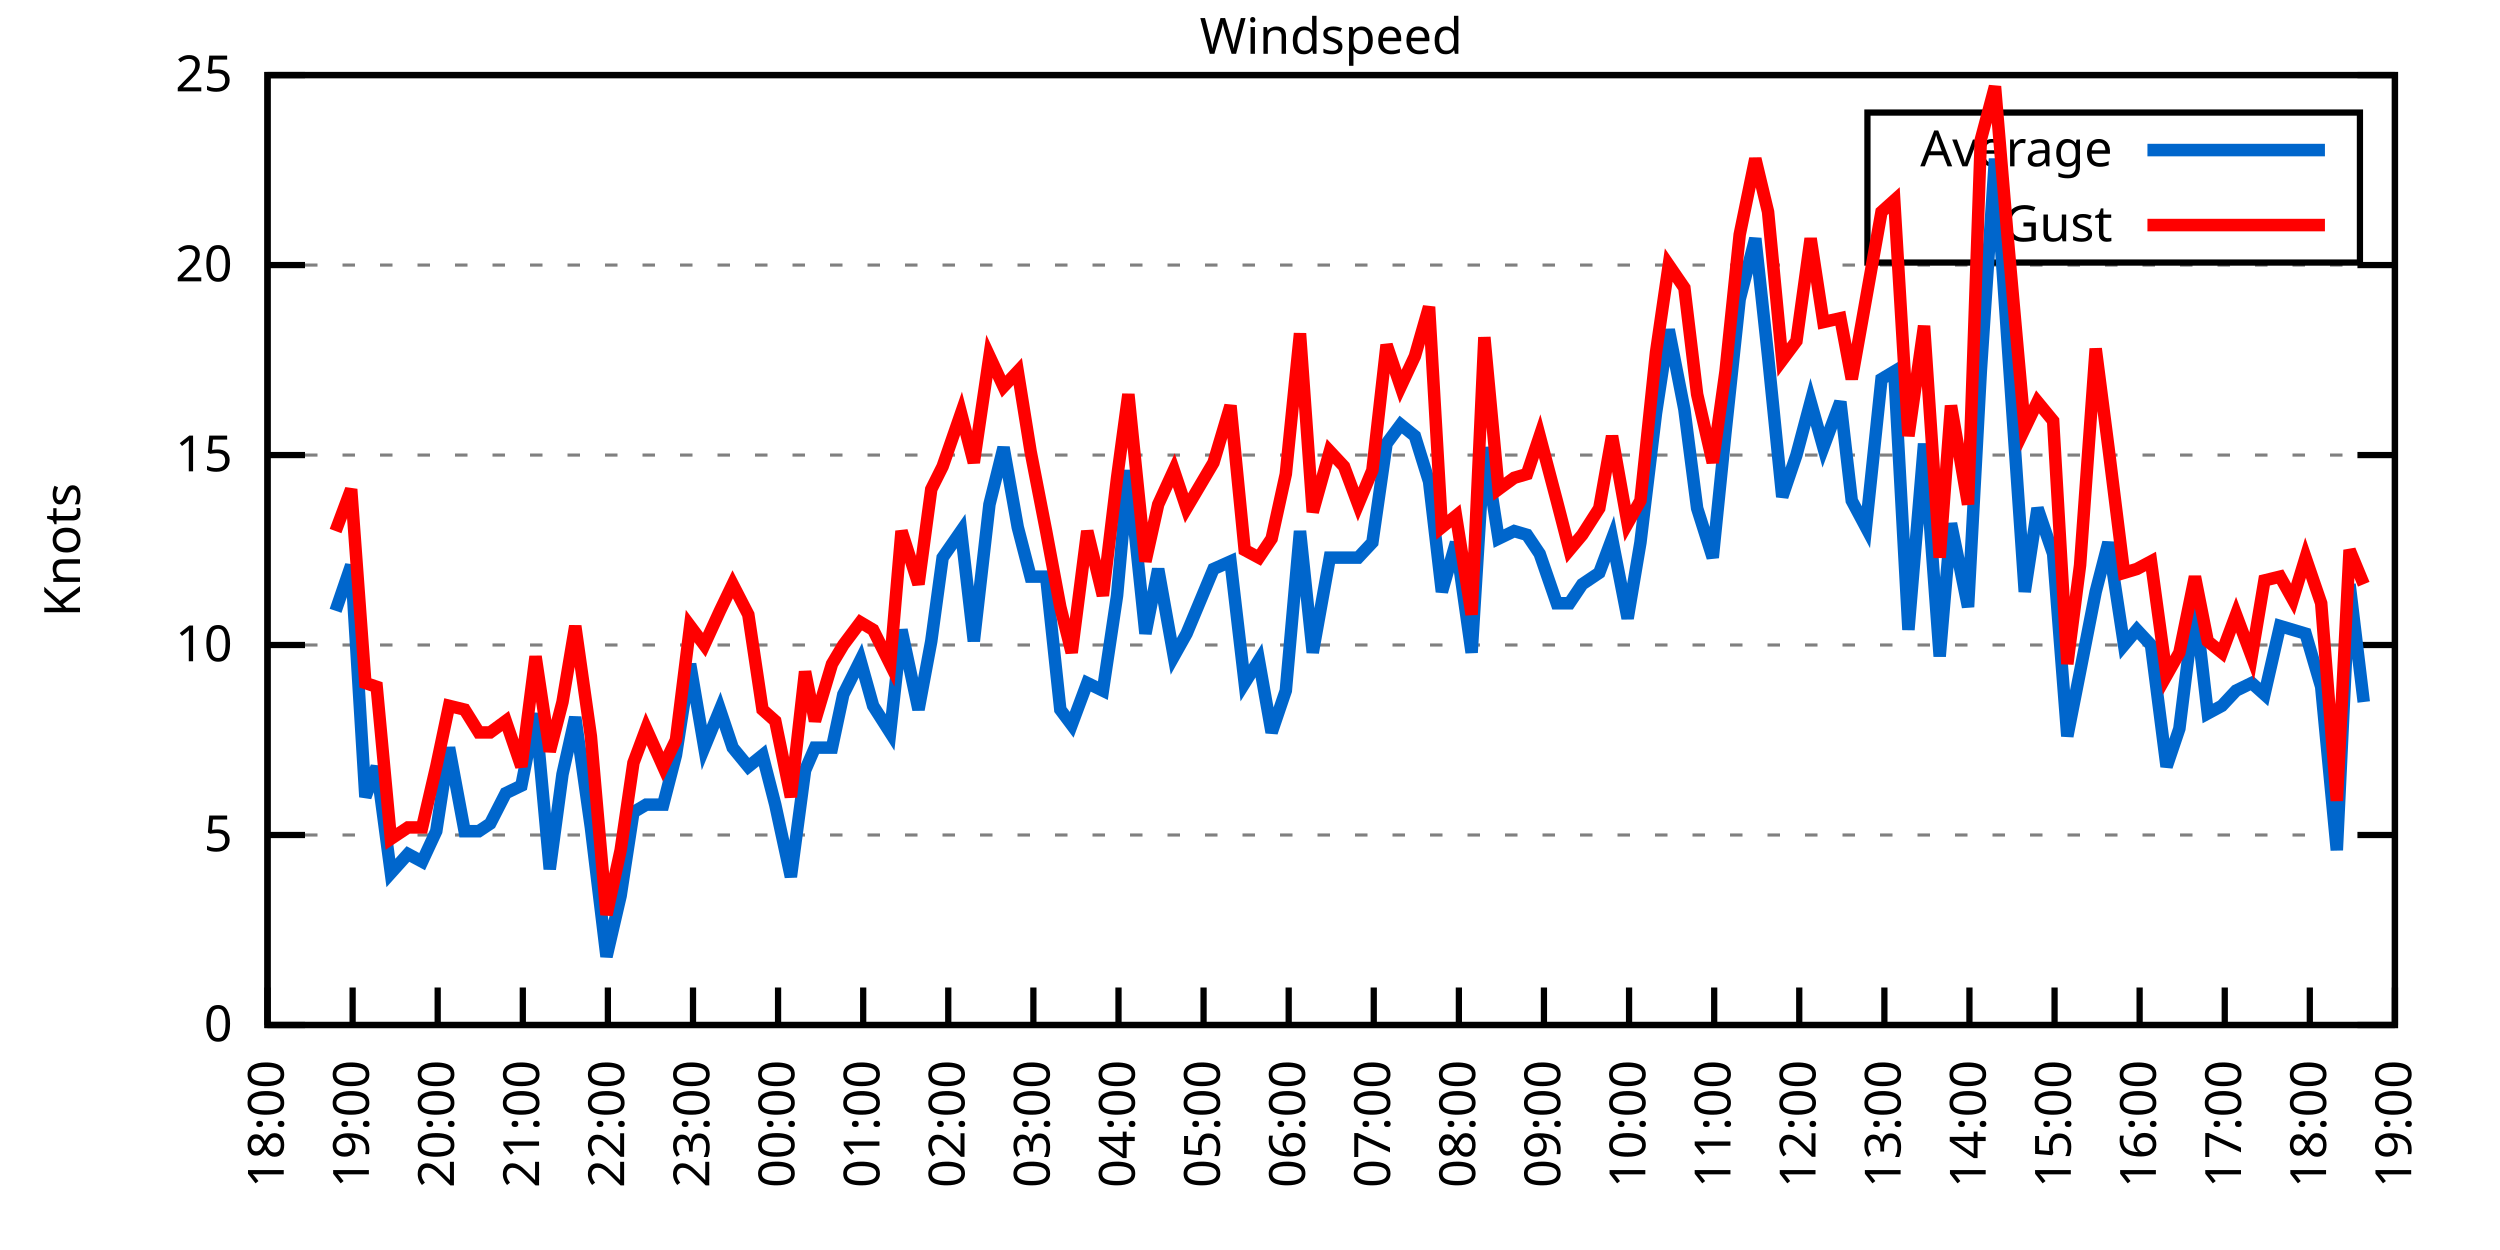
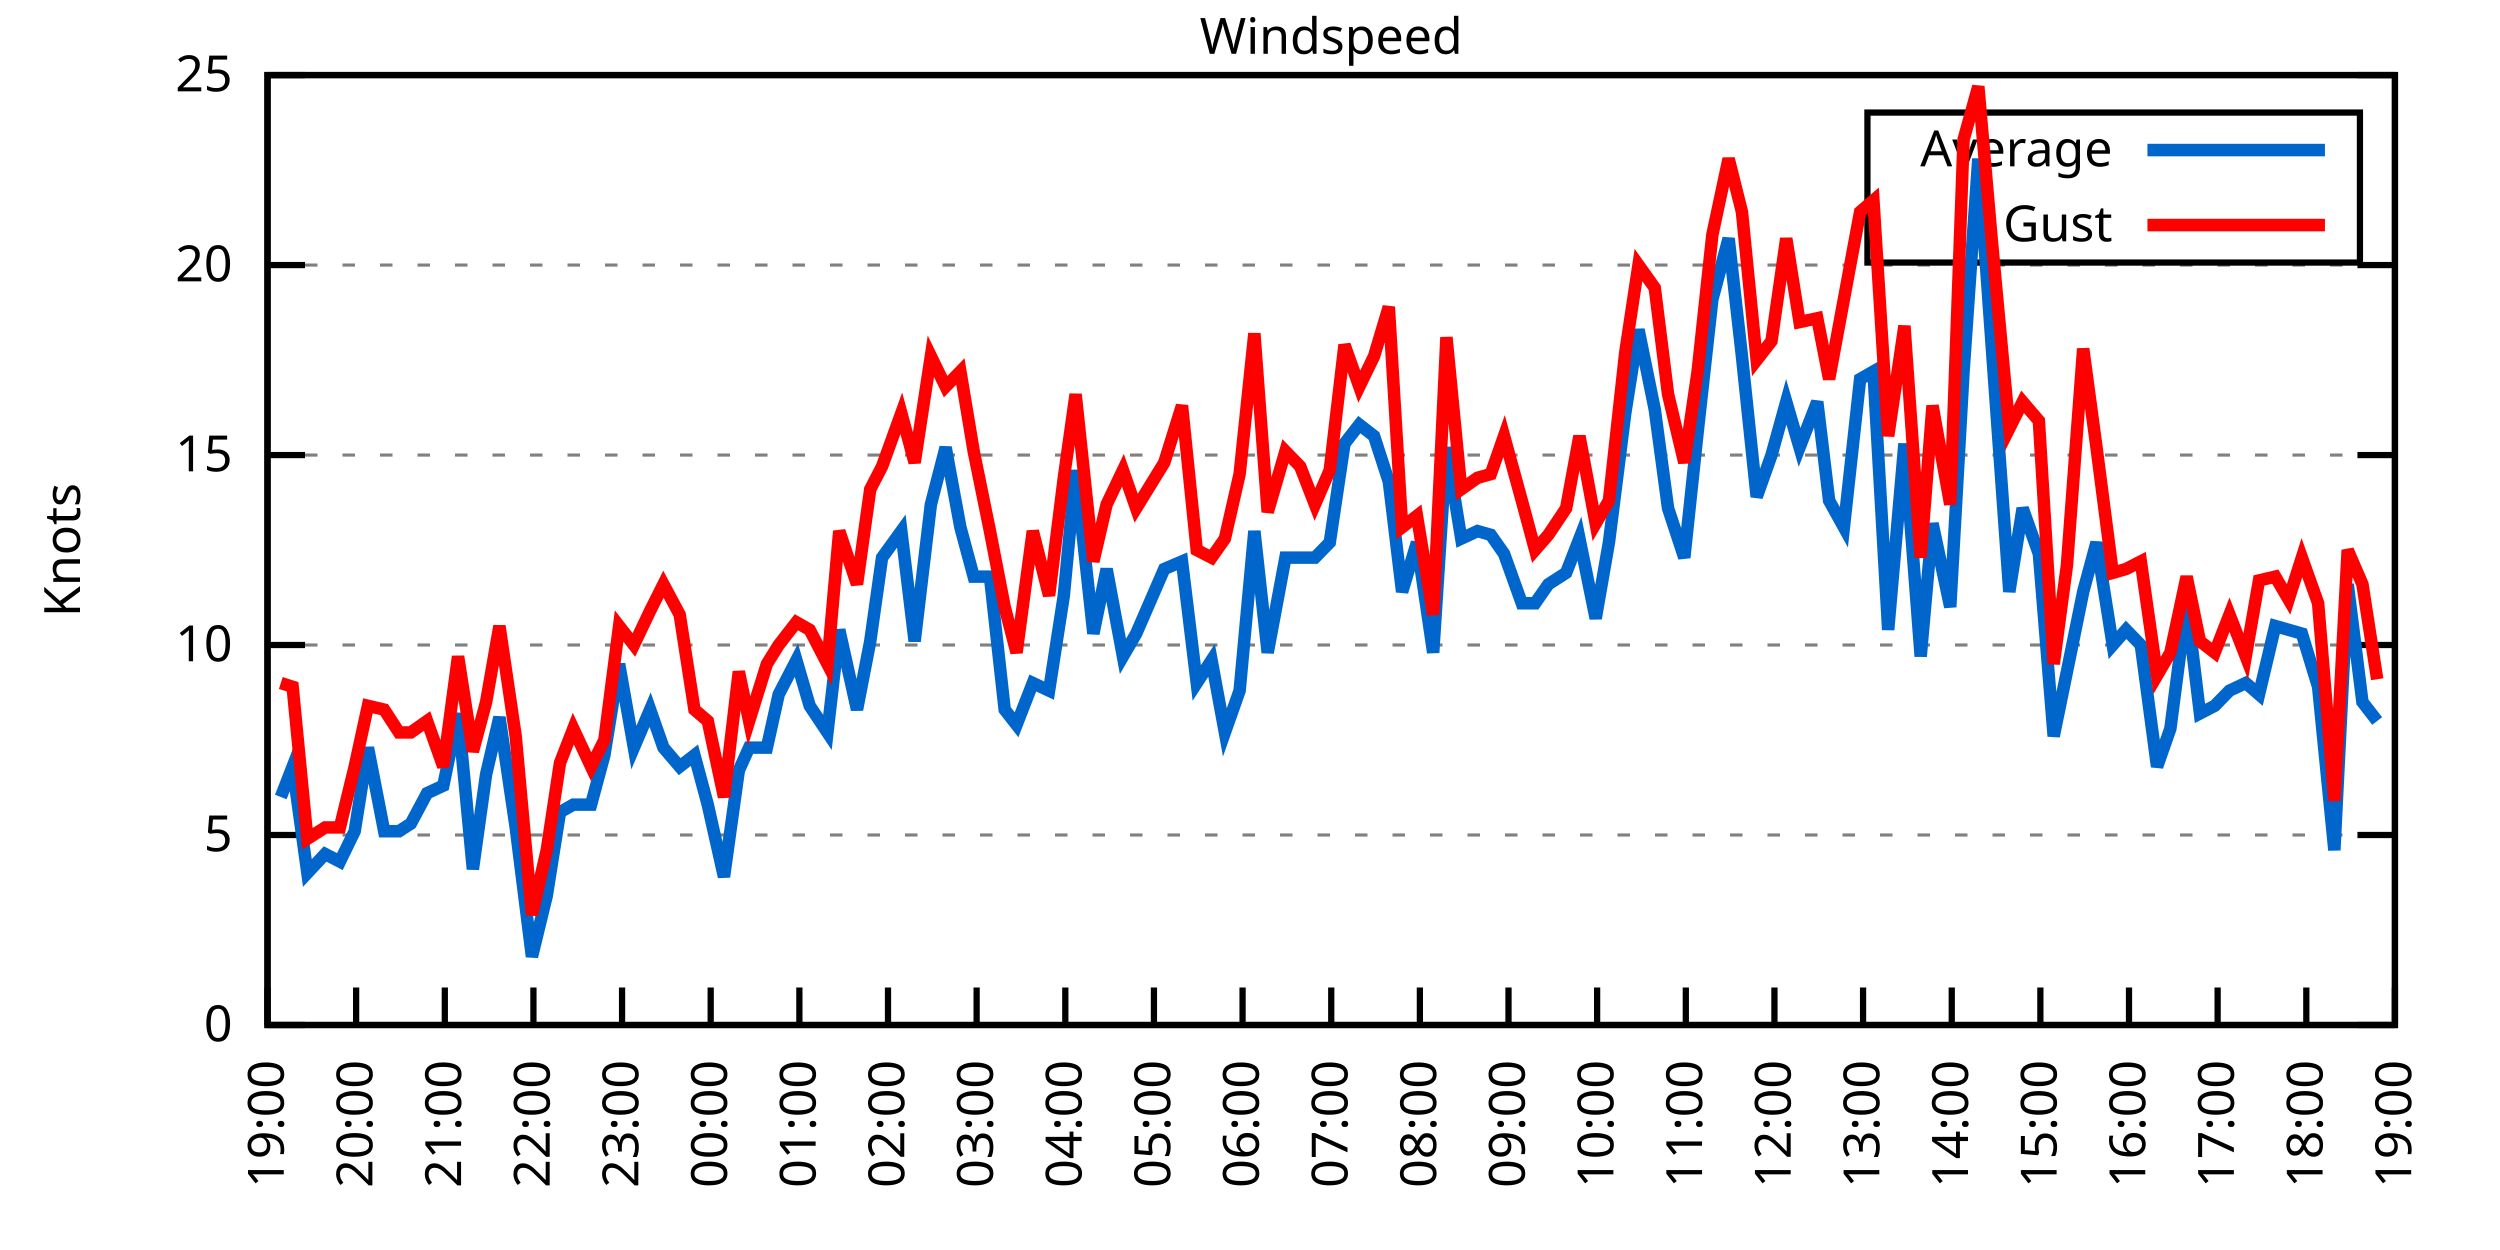
<svg xmlns="http://www.w3.org/2000/svg" xmlns:xlink="http://www.w3.org/1999/xlink" width="400" height="200" viewBox="0 0 400 200">
  <g id="gnuplot_canvas">
    <rect x="0" y="0" width="400" height="200" fill="none" />
    <defs>
      <circle id="gpDot" r="0.5" stroke-width="0.5" stroke="currentColor" />
      <path id="gpPt0" stroke-width="0.333" stroke="currentColor" d="M-1,0 h2 M0,-1 v2" />
      <path id="gpPt1" stroke-width="0.333" stroke="currentColor" d="M-1,-1 L1,1 M1,-1 L-1,1" />
      <path id="gpPt2" stroke-width="0.333" stroke="currentColor" d="M-1,0 L1,0 M0,-1 L0,1 M-1,-1 L1,1 M-1,1 L1,-1" />
      <rect id="gpPt3" stroke-width="0.333" stroke="currentColor" x="-1" y="-1" width="2" height="2" />
      <rect id="gpPt4" stroke-width="0.333" stroke="currentColor" fill="currentColor" x="-1" y="-1" width="2" height="2" />
      <circle id="gpPt5" stroke-width="0.333" stroke="currentColor" cx="0" cy="0" r="1" />
      <use xlink:href="#gpPt5" id="gpPt6" fill="currentColor" stroke="none" />
      <path id="gpPt7" stroke-width="0.333" stroke="currentColor" d="M0,-1.33 L-1.33,0.67 L1.33,0.67 z" />
      <use xlink:href="#gpPt7" id="gpPt8" fill="currentColor" stroke="none" />
      <use xlink:href="#gpPt7" id="gpPt9" stroke="currentColor" transform="rotate(180)" />
      <use xlink:href="#gpPt9" id="gpPt10" fill="currentColor" stroke="none" />
      <use xlink:href="#gpPt3" id="gpPt11" stroke="currentColor" transform="rotate(45)" />
      <use xlink:href="#gpPt11" id="gpPt12" fill="currentColor" stroke="none" />
      <path id="gpPt13" stroke-width="0.333" stroke="currentColor" d="M0,1.330 L1.265,0.411 L0.782,-1.067 L-0.782,-1.076 L-1.265,0.411 z" />
      <use xlink:href="#gpPt13" id="gpPt14" fill="currentColor" stroke="none" />
      <filter id="textbox" filterUnits="objectBoundingBox" x="0" y="0" height="1" width="1">
        <feFlood flood-color="white" flood-opacity="1" result="bgnd" />
        <feComposite in="SourceGraphic" in2="bgnd" operator="atop" />
      </filter>
      <filter id="greybox" filterUnits="objectBoundingBox" x="0" y="0" height="1" width="1">
        <feFlood flood-color="lightgrey" flood-opacity="1" result="grey" />
        <feComposite in="SourceGraphic" in2="grey" operator="atop" />
      </filter>
    </defs>
    <g fill="none" color="white" stroke="currentColor" stroke-width="1.00" stroke-linecap="butt" stroke-linejoin="miter">
</g>
    <g fill="none" color="black" stroke="currentColor" stroke-width="1.00" stroke-linecap="butt" stroke-linejoin="miter">
      <g stroke="none" shape-rendering="crispEdges">
        <polygon fill="rgb(255, 255, 255)" points="42.80,164.00 383.18,164.00 383.18,12.02 42.80,12.02 " />
      </g>
    </g>
    <g fill="none" color="black" stroke="currentColor" stroke-width="1.00" stroke-linecap="butt" stroke-linejoin="miter">
</g>
    <g fill="none" color="black" stroke="black" stroke-width="0.50" stroke-linecap="butt" stroke-linejoin="miter">
</g>
    <g fill="none" color="gray" stroke="currentColor" stroke-width="0.50" stroke-linecap="butt" stroke-linejoin="miter">
      <path stroke="gray" stroke-dasharray="2,4" class="gridline" d="M42.80,164.00 L383.19,164.00  " />
    </g>
    <g fill="none" color="gray" stroke="gray" stroke-width="1.00" stroke-linecap="butt" stroke-linejoin="miter">
</g>
    <g fill="none" color="black" stroke="currentColor" stroke-width="1.00" stroke-linecap="butt" stroke-linejoin="miter">
      <path stroke="black" d="M42.80,164.00 L48.80,164.00 M383.19,164.00 L377.19,164.00  " />
      <g transform="translate(37.20,166.60)" stroke="none" fill="black" font-family="Sans" font-size="8.00" text-anchor="end">
        <text>
          <tspan font-family="Sans"> 0</tspan>
        </text>
      </g>
    </g>
    <g fill="none" color="black" stroke="currentColor" stroke-width="1.00" stroke-linecap="butt" stroke-linejoin="miter">
</g>
    <g fill="none" color="black" stroke="black" stroke-width="0.50" stroke-linecap="butt" stroke-linejoin="miter">
</g>
    <g fill="none" color="gray" stroke="currentColor" stroke-width="0.50" stroke-linecap="butt" stroke-linejoin="miter">
      <path stroke="gray" stroke-dasharray="2,4" class="gridline" d="M42.80,133.60 L383.19,133.60  " />
    </g>
    <g fill="none" color="gray" stroke="gray" stroke-width="1.00" stroke-linecap="butt" stroke-linejoin="miter">
</g>
    <g fill="none" color="black" stroke="currentColor" stroke-width="1.00" stroke-linecap="butt" stroke-linejoin="miter">
      <path stroke="black" d="M42.80,133.60 L48.80,133.60 M383.19,133.60 L377.19,133.60  " />
      <g transform="translate(37.20,136.20)" stroke="none" fill="black" font-family="Sans" font-size="8.00" text-anchor="end">
        <text>
          <tspan font-family="Sans"> 5</tspan>
        </text>
      </g>
    </g>
    <g fill="none" color="black" stroke="currentColor" stroke-width="1.00" stroke-linecap="butt" stroke-linejoin="miter">
</g>
    <g fill="none" color="black" stroke="black" stroke-width="0.50" stroke-linecap="butt" stroke-linejoin="miter">
</g>
    <g fill="none" color="gray" stroke="currentColor" stroke-width="0.50" stroke-linecap="butt" stroke-linejoin="miter">
      <path stroke="gray" stroke-dasharray="2,4" class="gridline" d="M42.80,103.20 L383.19,103.20  " />
    </g>
    <g fill="none" color="gray" stroke="gray" stroke-width="1.00" stroke-linecap="butt" stroke-linejoin="miter">
</g>
    <g fill="none" color="black" stroke="currentColor" stroke-width="1.00" stroke-linecap="butt" stroke-linejoin="miter">
      <path stroke="black" d="M42.80,103.20 L48.80,103.20 M383.19,103.20 L377.19,103.20  " />
      <g transform="translate(37.20,105.80)" stroke="none" fill="black" font-family="Sans" font-size="8.00" text-anchor="end">
        <text>
          <tspan font-family="Sans"> 10</tspan>
        </text>
      </g>
    </g>
    <g fill="none" color="black" stroke="currentColor" stroke-width="1.00" stroke-linecap="butt" stroke-linejoin="miter">
</g>
    <g fill="none" color="black" stroke="black" stroke-width="0.50" stroke-linecap="butt" stroke-linejoin="miter">
</g>
    <g fill="none" color="gray" stroke="currentColor" stroke-width="0.50" stroke-linecap="butt" stroke-linejoin="miter">
      <path stroke="gray" stroke-dasharray="2,4" class="gridline" d="M42.80,72.81 L383.19,72.81  " />
    </g>
    <g fill="none" color="gray" stroke="gray" stroke-width="1.00" stroke-linecap="butt" stroke-linejoin="miter">
</g>
    <g fill="none" color="black" stroke="currentColor" stroke-width="1.00" stroke-linecap="butt" stroke-linejoin="miter">
      <path stroke="black" d="M42.80,72.81 L48.80,72.81 M383.19,72.81 L377.19,72.81  " />
      <g transform="translate(37.20,75.41)" stroke="none" fill="black" font-family="Sans" font-size="8.00" text-anchor="end">
        <text>
          <tspan font-family="Sans"> 15</tspan>
        </text>
      </g>
    </g>
    <g fill="none" color="black" stroke="currentColor" stroke-width="1.00" stroke-linecap="butt" stroke-linejoin="miter">
</g>
    <g fill="none" color="black" stroke="black" stroke-width="0.50" stroke-linecap="butt" stroke-linejoin="miter">
</g>
    <g fill="none" color="gray" stroke="currentColor" stroke-width="0.50" stroke-linecap="butt" stroke-linejoin="miter">
      <path stroke="gray" stroke-dasharray="2,4" class="gridline" d="M42.80,42.41 L383.19,42.41  " />
    </g>
    <g fill="none" color="gray" stroke="gray" stroke-width="1.00" stroke-linecap="butt" stroke-linejoin="miter">
</g>
    <g fill="none" color="black" stroke="currentColor" stroke-width="1.00" stroke-linecap="butt" stroke-linejoin="miter">
      <path stroke="black" d="M42.80,42.41 L48.80,42.41 M383.19,42.41 L377.19,42.41  " />
      <g transform="translate(37.20,45.01)" stroke="none" fill="black" font-family="Sans" font-size="8.00" text-anchor="end">
        <text>
          <tspan font-family="Sans"> 20</tspan>
        </text>
      </g>
    </g>
    <g fill="none" color="black" stroke="currentColor" stroke-width="1.00" stroke-linecap="butt" stroke-linejoin="miter">
</g>
    <g fill="none" color="black" stroke="black" stroke-width="0.50" stroke-linecap="butt" stroke-linejoin="miter">
</g>
    <g fill="none" color="gray" stroke="currentColor" stroke-width="0.50" stroke-linecap="butt" stroke-linejoin="miter">
      <path stroke="gray" stroke-dasharray="2,4" class="gridline" d="M42.80,12.01 L383.19,12.01  " />
    </g>
    <g fill="none" color="gray" stroke="gray" stroke-width="1.00" stroke-linecap="butt" stroke-linejoin="miter">
</g>
    <g fill="none" color="black" stroke="currentColor" stroke-width="1.00" stroke-linecap="butt" stroke-linejoin="miter">
      <path stroke="black" d="M42.80,12.01 L48.80,12.01 M383.19,12.01 L377.19,12.01  " />
      <g transform="translate(37.20,14.61)" stroke="none" fill="black" font-family="Sans" font-size="8.00" text-anchor="end">
        <text>
          <tspan font-family="Sans"> 25</tspan>
        </text>
      </g>
    </g>
    <g fill="none" color="black" stroke="currentColor" stroke-width="1.00" stroke-linecap="butt" stroke-linejoin="miter">
      <path stroke="black" d="M42.80,164.00 L42.80,158.00  " />
      <g transform="translate(45.40,169.60) rotate(270.00)" stroke="none" fill="black" font-family="Sans" font-size="8.00" text-anchor="end">
        <text>
-           <tspan font-family="Sans">18:00</tspan>
-         </text>
-       </g>
-     </g>
-     <g fill="none" color="black" stroke="currentColor" stroke-width="1.00" stroke-linecap="butt" stroke-linejoin="miter">
-       <path stroke="black" d="M56.42,164.00 L56.42,158.00  " />
-       <g transform="translate(59.02,169.60) rotate(270.00)" stroke="none" fill="black" font-family="Sans" font-size="8.00" text-anchor="end">
-         <text>
          <tspan font-family="Sans">19:00</tspan>
        </text>
      </g>
    </g>
    <g fill="none" color="black" stroke="currentColor" stroke-width="1.00" stroke-linecap="butt" stroke-linejoin="miter">
-       <path stroke="black" d="M70.03,164.00 L70.03,158.00  " />
-       <g transform="translate(72.63,169.60) rotate(270.00)" stroke="none" fill="black" font-family="Sans" font-size="8.00" text-anchor="end">
+       <path stroke="black" d="M56.98,164.00 L56.98,158.00  " />
+       <g transform="translate(59.58,169.60) rotate(270.00)" stroke="none" fill="black" font-family="Sans" font-size="8.00" text-anchor="end">
        <text>
          <tspan font-family="Sans">20:00</tspan>
        </text>
      </g>
    </g>
    <g fill="none" color="black" stroke="currentColor" stroke-width="1.00" stroke-linecap="butt" stroke-linejoin="miter">
-       <path stroke="black" d="M83.65,164.00 L83.65,158.00  " />
-       <g transform="translate(86.25,169.60) rotate(270.00)" stroke="none" fill="black" font-family="Sans" font-size="8.00" text-anchor="end">
+       <path stroke="black" d="M71.17,164.00 L71.17,158.00  " />
+       <g transform="translate(73.77,169.60) rotate(270.00)" stroke="none" fill="black" font-family="Sans" font-size="8.00" text-anchor="end">
        <text>
          <tspan font-family="Sans">21:00</tspan>
        </text>
      </g>
    </g>
    <g fill="none" color="black" stroke="currentColor" stroke-width="1.00" stroke-linecap="butt" stroke-linejoin="miter">
-       <path stroke="black" d="M97.26,164.00 L97.26,158.00  " />
-       <g transform="translate(99.86,169.60) rotate(270.00)" stroke="none" fill="black" font-family="Sans" font-size="8.00" text-anchor="end">
+       <path stroke="black" d="M85.35,164.00 L85.35,158.00  " />
+       <g transform="translate(87.95,169.60) rotate(270.00)" stroke="none" fill="black" font-family="Sans" font-size="8.00" text-anchor="end">
        <text>
          <tspan font-family="Sans">22:00</tspan>
        </text>
      </g>
    </g>
    <g fill="none" color="black" stroke="currentColor" stroke-width="1.00" stroke-linecap="butt" stroke-linejoin="miter">
-       <path stroke="black" d="M110.88,164.00 L110.88,158.00  " />
-       <g transform="translate(113.48,169.60) rotate(270.00)" stroke="none" fill="black" font-family="Sans" font-size="8.00" text-anchor="end">
+       <path stroke="black" d="M99.53,164.00 L99.53,158.00  " />
+       <g transform="translate(102.13,169.60) rotate(270.00)" stroke="none" fill="black" font-family="Sans" font-size="8.00" text-anchor="end">
        <text>
          <tspan font-family="Sans">23:00</tspan>
        </text>
      </g>
    </g>
    <g fill="none" color="black" stroke="currentColor" stroke-width="1.00" stroke-linecap="butt" stroke-linejoin="miter">
-       <path stroke="black" d="M124.49,164.00 L124.49,158.00  " />
-       <g transform="translate(127.09,169.60) rotate(270.00)" stroke="none" fill="black" font-family="Sans" font-size="8.00" text-anchor="end">
+       <path stroke="black" d="M113.71,164.00 L113.71,158.00  " />
+       <g transform="translate(116.31,169.60) rotate(270.00)" stroke="none" fill="black" font-family="Sans" font-size="8.00" text-anchor="end">
        <text>
          <tspan font-family="Sans">00:00</tspan>
        </text>
      </g>
    </g>
    <g fill="none" color="black" stroke="currentColor" stroke-width="1.00" stroke-linecap="butt" stroke-linejoin="miter">
-       <path stroke="black" d="M138.11,164.00 L138.11,158.00  " />
-       <g transform="translate(140.71,169.60) rotate(270.00)" stroke="none" fill="black" font-family="Sans" font-size="8.00" text-anchor="end">
+       <path stroke="black" d="M127.90,164.00 L127.90,158.00  " />
+       <g transform="translate(130.50,169.60) rotate(270.00)" stroke="none" fill="black" font-family="Sans" font-size="8.00" text-anchor="end">
        <text>
          <tspan font-family="Sans">01:00</tspan>
        </text>
      </g>
    </g>
    <g fill="none" color="black" stroke="currentColor" stroke-width="1.00" stroke-linecap="butt" stroke-linejoin="miter">
-       <path stroke="black" d="M151.72,164.00 L151.72,158.00  " />
-       <g transform="translate(154.32,169.60) rotate(270.00)" stroke="none" fill="black" font-family="Sans" font-size="8.00" text-anchor="end">
+       <path stroke="black" d="M142.08,164.00 L142.08,158.00  " />
+       <g transform="translate(144.68,169.60) rotate(270.00)" stroke="none" fill="black" font-family="Sans" font-size="8.00" text-anchor="end">
        <text>
          <tspan font-family="Sans">02:00</tspan>
        </text>
      </g>
    </g>
    <g fill="none" color="black" stroke="currentColor" stroke-width="1.00" stroke-linecap="butt" stroke-linejoin="miter">
-       <path stroke="black" d="M165.34,164.00 L165.34,158.00  " />
-       <g transform="translate(167.94,169.60) rotate(270.00)" stroke="none" fill="black" font-family="Sans" font-size="8.00" text-anchor="end">
+       <path stroke="black" d="M156.26,164.00 L156.26,158.00  " />
+       <g transform="translate(158.86,169.60) rotate(270.00)" stroke="none" fill="black" font-family="Sans" font-size="8.00" text-anchor="end">
        <text>
          <tspan font-family="Sans">03:00</tspan>
        </text>
      </g>
    </g>
    <g fill="none" color="black" stroke="currentColor" stroke-width="1.00" stroke-linecap="butt" stroke-linejoin="miter">
-       <path stroke="black" d="M178.96,164.00 L178.96,158.00  " />
-       <g transform="translate(181.56,169.60) rotate(270.00)" stroke="none" fill="black" font-family="Sans" font-size="8.00" text-anchor="end">
+       <path stroke="black" d="M170.45,164.00 L170.45,158.00  " />
+       <g transform="translate(173.05,169.60) rotate(270.00)" stroke="none" fill="black" font-family="Sans" font-size="8.00" text-anchor="end">
        <text>
          <tspan font-family="Sans">04:00</tspan>
        </text>
      </g>
    </g>
    <g fill="none" color="black" stroke="currentColor" stroke-width="1.00" stroke-linecap="butt" stroke-linejoin="miter">
-       <path stroke="black" d="M192.57,164.00 L192.57,158.00  " />
-       <g transform="translate(195.17,169.60) rotate(270.00)" stroke="none" fill="black" font-family="Sans" font-size="8.00" text-anchor="end">
+       <path stroke="black" d="M184.63,164.00 L184.63,158.00  " />
+       <g transform="translate(187.23,169.60) rotate(270.00)" stroke="none" fill="black" font-family="Sans" font-size="8.00" text-anchor="end">
        <text>
          <tspan font-family="Sans">05:00</tspan>
        </text>
      </g>
    </g>
    <g fill="none" color="black" stroke="currentColor" stroke-width="1.00" stroke-linecap="butt" stroke-linejoin="miter">
-       <path stroke="black" d="M206.19,164.00 L206.19,158.00  " />
-       <g transform="translate(208.79,169.60) rotate(270.00)" stroke="none" fill="black" font-family="Sans" font-size="8.00" text-anchor="end">
+       <path stroke="black" d="M198.81,164.00 L198.81,158.00  " />
+       <g transform="translate(201.41,169.60) rotate(270.00)" stroke="none" fill="black" font-family="Sans" font-size="8.00" text-anchor="end">
        <text>
          <tspan font-family="Sans">06:00</tspan>
        </text>
      </g>
    </g>
    <g fill="none" color="black" stroke="currentColor" stroke-width="1.00" stroke-linecap="butt" stroke-linejoin="miter">
-       <path stroke="black" d="M219.80,164.00 L219.80,158.00  " />
-       <g transform="translate(222.40,169.60) rotate(270.00)" stroke="none" fill="black" font-family="Sans" font-size="8.00" text-anchor="end">
+       <path stroke="black" d="M213.00,164.00 L213.00,158.00  " />
+       <g transform="translate(215.60,169.60) rotate(270.00)" stroke="none" fill="black" font-family="Sans" font-size="8.00" text-anchor="end">
        <text>
          <tspan font-family="Sans">07:00</tspan>
        </text>
      </g>
    </g>
    <g fill="none" color="black" stroke="currentColor" stroke-width="1.00" stroke-linecap="butt" stroke-linejoin="miter">
-       <path stroke="black" d="M233.42,164.00 L233.42,158.00  " />
-       <g transform="translate(236.02,169.60) rotate(270.00)" stroke="none" fill="black" font-family="Sans" font-size="8.00" text-anchor="end">
+       <path stroke="black" d="M227.18,164.00 L227.18,158.00  " />
+       <g transform="translate(229.78,169.60) rotate(270.00)" stroke="none" fill="black" font-family="Sans" font-size="8.00" text-anchor="end">
        <text>
          <tspan font-family="Sans">08:00</tspan>
        </text>
      </g>
    </g>
    <g fill="none" color="black" stroke="currentColor" stroke-width="1.00" stroke-linecap="butt" stroke-linejoin="miter">
-       <path stroke="black" d="M247.03,164.00 L247.03,158.00  " />
-       <g transform="translate(249.63,169.60) rotate(270.00)" stroke="none" fill="black" font-family="Sans" font-size="8.00" text-anchor="end">
+       <path stroke="black" d="M241.36,164.00 L241.36,158.00  " />
+       <g transform="translate(243.96,169.60) rotate(270.00)" stroke="none" fill="black" font-family="Sans" font-size="8.00" text-anchor="end">
        <text>
          <tspan font-family="Sans">09:00</tspan>
        </text>
      </g>
    </g>
    <g fill="none" color="black" stroke="currentColor" stroke-width="1.00" stroke-linecap="butt" stroke-linejoin="miter">
-       <path stroke="black" d="M260.65,164.00 L260.65,158.00  " />
-       <g transform="translate(263.25,169.60) rotate(270.00)" stroke="none" fill="black" font-family="Sans" font-size="8.00" text-anchor="end">
+       <path stroke="black" d="M255.54,164.00 L255.54,158.00  " />
+       <g transform="translate(258.14,169.60) rotate(270.00)" stroke="none" fill="black" font-family="Sans" font-size="8.00" text-anchor="end">
        <text>
          <tspan font-family="Sans">10:00</tspan>
        </text>
      </g>
    </g>
    <g fill="none" color="black" stroke="currentColor" stroke-width="1.00" stroke-linecap="butt" stroke-linejoin="miter">
-       <path stroke="black" d="M274.27,164.00 L274.27,158.00  " />
-       <g transform="translate(276.87,169.60) rotate(270.00)" stroke="none" fill="black" font-family="Sans" font-size="8.00" text-anchor="end">
+       <path stroke="black" d="M269.73,164.00 L269.73,158.00  " />
+       <g transform="translate(272.33,169.60) rotate(270.00)" stroke="none" fill="black" font-family="Sans" font-size="8.00" text-anchor="end">
        <text>
          <tspan font-family="Sans">11:00</tspan>
        </text>
      </g>
    </g>
    <g fill="none" color="black" stroke="currentColor" stroke-width="1.00" stroke-linecap="butt" stroke-linejoin="miter">
-       <path stroke="black" d="M287.88,164.00 L287.88,158.00  " />
-       <g transform="translate(290.48,169.60) rotate(270.00)" stroke="none" fill="black" font-family="Sans" font-size="8.00" text-anchor="end">
+       <path stroke="black" d="M283.91,164.00 L283.91,158.00  " />
+       <g transform="translate(286.51,169.60) rotate(270.00)" stroke="none" fill="black" font-family="Sans" font-size="8.00" text-anchor="end">
        <text>
          <tspan font-family="Sans">12:00</tspan>
        </text>
      </g>
    </g>
    <g fill="none" color="black" stroke="currentColor" stroke-width="1.00" stroke-linecap="butt" stroke-linejoin="miter">
-       <path stroke="black" d="M301.50,164.00 L301.50,158.00  " />
-       <g transform="translate(304.10,169.60) rotate(270.00)" stroke="none" fill="black" font-family="Sans" font-size="8.00" text-anchor="end">
+       <path stroke="black" d="M298.09,164.00 L298.09,158.00  " />
+       <g transform="translate(300.69,169.60) rotate(270.00)" stroke="none" fill="black" font-family="Sans" font-size="8.00" text-anchor="end">
        <text>
          <tspan font-family="Sans">13:00</tspan>
        </text>
      </g>
    </g>
    <g fill="none" color="black" stroke="currentColor" stroke-width="1.00" stroke-linecap="butt" stroke-linejoin="miter">
-       <path stroke="black" d="M315.11,164.00 L315.11,158.00  " />
-       <g transform="translate(317.71,169.60) rotate(270.00)" stroke="none" fill="black" font-family="Sans" font-size="8.00" text-anchor="end">
+       <path stroke="black" d="M312.28,164.00 L312.28,158.00  " />
+       <g transform="translate(314.88,169.60) rotate(270.00)" stroke="none" fill="black" font-family="Sans" font-size="8.00" text-anchor="end">
        <text>
          <tspan font-family="Sans">14:00</tspan>
        </text>
      </g>
    </g>
    <g fill="none" color="black" stroke="currentColor" stroke-width="1.00" stroke-linecap="butt" stroke-linejoin="miter">
-       <path stroke="black" d="M328.73,164.00 L328.73,158.00  " />
-       <g transform="translate(331.33,169.60) rotate(270.00)" stroke="none" fill="black" font-family="Sans" font-size="8.00" text-anchor="end">
+       <path stroke="black" d="M326.46,164.00 L326.46,158.00  " />
+       <g transform="translate(329.06,169.60) rotate(270.00)" stroke="none" fill="black" font-family="Sans" font-size="8.00" text-anchor="end">
        <text>
          <tspan font-family="Sans">15:00</tspan>
        </text>
      </g>
    </g>
    <g fill="none" color="black" stroke="currentColor" stroke-width="1.00" stroke-linecap="butt" stroke-linejoin="miter">
-       <path stroke="black" d="M342.34,164.00 L342.34,158.00  " />
-       <g transform="translate(344.94,169.60) rotate(270.00)" stroke="none" fill="black" font-family="Sans" font-size="8.00" text-anchor="end">
+       <path stroke="black" d="M340.64,164.00 L340.64,158.00  " />
+       <g transform="translate(343.24,169.60) rotate(270.00)" stroke="none" fill="black" font-family="Sans" font-size="8.00" text-anchor="end">
        <text>
          <tspan font-family="Sans">16:00</tspan>
        </text>
      </g>
    </g>
    <g fill="none" color="black" stroke="currentColor" stroke-width="1.00" stroke-linecap="butt" stroke-linejoin="miter">
-       <path stroke="black" d="M355.96,164.00 L355.96,158.00  " />
-       <g transform="translate(358.56,169.60) rotate(270.00)" stroke="none" fill="black" font-family="Sans" font-size="8.00" text-anchor="end">
+       <path stroke="black" d="M354.82,164.00 L354.82,158.00  " />
+       <g transform="translate(357.42,169.60) rotate(270.00)" stroke="none" fill="black" font-family="Sans" font-size="8.00" text-anchor="end">
        <text>
          <tspan font-family="Sans">17:00</tspan>
        </text>
      </g>
    </g>
    <g fill="none" color="black" stroke="currentColor" stroke-width="1.00" stroke-linecap="butt" stroke-linejoin="miter">
-       <path stroke="black" d="M369.57,164.00 L369.57,158.00  " />
-       <g transform="translate(372.17,169.60) rotate(270.00)" stroke="none" fill="black" font-family="Sans" font-size="8.00" text-anchor="end">
+       <path stroke="black" d="M369.01,164.00 L369.01,158.00  " />
+       <g transform="translate(371.61,169.60) rotate(270.00)" stroke="none" fill="black" font-family="Sans" font-size="8.00" text-anchor="end">
        <text>
          <tspan font-family="Sans">18:00</tspan>
        </text>
      </g>
    </g>
    <g fill="none" color="black" stroke="currentColor" stroke-width="1.00" stroke-linecap="butt" stroke-linejoin="miter">
      <path stroke="black" d="M383.19,164.00 L383.19,158.00  " />
      <g transform="translate(385.79,169.60) rotate(270.00)" stroke="none" fill="black" font-family="Sans" font-size="8.00" text-anchor="end">
        <text>
          <tspan font-family="Sans">19:00</tspan>
        </text>
      </g>
    </g>
    <g fill="none" color="black" stroke="currentColor" stroke-width="1.00" stroke-linecap="butt" stroke-linejoin="miter">
</g>
    <g fill="none" color="black" stroke="currentColor" stroke-width="1.00" stroke-linecap="butt" stroke-linejoin="miter">
      <path stroke="black" d="M42.80,12.01 L42.80,164.00 L383.19,164.00 L383.19,12.01 L42.80,12.01 Z  " />
    </g>
    <g fill="none" color="black" stroke="currentColor" stroke-width="1.00" stroke-linecap="butt" stroke-linejoin="miter">
</g>
    <g fill="none" color="black" stroke="currentColor" stroke-width="1.00" stroke-linecap="butt" stroke-linejoin="miter">
      <path stroke="black" d="M298.79,42.01 L298.79,18.01 L377.59,18.01 L377.59,42.01 L298.79,42.01 Z  " />
    </g>
    <g id="Windspeed_plot_1">
      <g fill="none" color="white" stroke="black" stroke-width="2.00" stroke-linecap="butt" stroke-linejoin="miter">
</g>
      <g fill="none" color="black" stroke="currentColor" stroke-width="2.00" stroke-linecap="butt" stroke-linejoin="miter">
        <g transform="translate(337.99,26.61)" stroke="none" fill="black" font-family="Sans" font-size="8.00" text-anchor="end">
          <text>
            <tspan font-family="Sans">Average</tspan>
          </text>
        </g>
      </g>
      <g fill="none" color="black" stroke="currentColor" stroke-width="2.00" stroke-linecap="butt" stroke-linejoin="miter">
-         <path stroke="rgb(  0, 102, 204)" d="M343.59,24.01 L371.99,24.01 M53.69,97.73 L56.19,90.44 L58.46,127.52 L60.27,122.66 L62.54,139.68 L65.27,136.64   L67.54,137.86 L69.80,132.99 L71.85,119.62 L74.34,132.99 L76.61,132.99 L78.43,131.78 L80.92,126.91 L83.42,125.70   L85.69,114.15 L87.96,139.07 L90.00,123.87 L92.04,114.76 L94.54,132.39 L97.04,153.06 L99.30,143.33 L101.35,129.95   L103.39,128.74 L106.11,128.74 L108.15,120.83 L110.42,106.24 L112.69,119.62 L115.19,113.54 L117.23,119.62 L119.73,122.66   L122.00,120.83 L124.04,128.74 L126.54,140.29 L128.81,123.27 L130.39,119.62 L133.12,119.62 L134.93,111.11 L137.66,105.64   L139.70,112.93 L142.42,117.19 L144.24,100.77 L146.96,113.54 L149.00,102.60 L150.82,89.22 L153.77,84.97 L155.81,102.60   L158.31,80.71 L160.57,71.59 L162.84,84.36 L164.89,92.26 L167.38,92.26 L169.65,113.54 L171.47,115.97 L173.96,109.28   L176.46,110.50 L178.73,95.30 L180.54,75.24 L183.27,101.38 L185.31,91.04 L187.81,105.03 L189.85,101.38 L194.16,91.04   L196.88,89.83 L199.15,109.28 L201.42,105.64 L203.46,117.19 L205.73,110.50 L208.00,84.97 L210.04,104.42 L212.77,89.22   L215.04,89.22 L217.31,89.22 L219.58,86.79 L221.85,70.98 L224.11,67.94 L226.38,69.77 L228.65,77.06 L230.70,94.69   L232.96,86.79 L235.46,104.42 L237.50,71.59 L239.77,86.18 L242.27,84.97 L244.31,85.57 L246.35,88.61 L249.08,96.52   L251.12,96.52 L253.16,93.48 L255.88,91.65 L257.93,86.18 L260.42,98.95 L262.47,86.79 L264.96,66.12 L267.00,52.74   L269.50,65.51 L271.54,81.32 L274.04,89.22 L276.08,69.16 L278.35,47.88 L280.85,38.15 L282.89,57.00 L285.16,79.49   L287.43,72.81 L289.70,64.29 L291.74,71.59 L294.46,64.29 L296.28,80.10 L298.55,84.36 L301.04,60.65 L303.08,59.43   L305.35,100.77 L307.85,70.98 L310.35,105.03 L312.16,83.75 L314.89,97.12 L316.93,59.43 L319.20,25.39 L321.24,55.18   L323.96,94.69 L326.00,81.32 L328.50,88.61 L330.77,117.80 L332.81,107.46 L335.31,94.69 L337.35,86.79 L339.85,103.20   L341.89,100.77 L344.16,103.20 L346.65,122.66 L348.70,116.58 L351.19,96.52 L353.24,114.15 L355.50,112.93 L357.77,110.50   L360.27,109.28 L362.31,111.11 L364.81,100.16 L366.85,100.77 L368.89,101.38 L371.39,109.89 L373.89,136.03 L375.93,93.48   L378.20,112.32  " />
+         <path stroke="rgb(  0, 102, 204)" d="M343.59,24.01 L371.99,24.01 M44.93,127.52 L46.82,122.66 L49.18,139.68 L52.02,136.64 L54.38,137.86 L56.75,132.99   L58.87,119.62 L61.47,132.99 L63.84,132.99 L65.73,131.78 L68.33,126.91 L70.93,125.70 L73.29,114.15 L75.66,139.07   L77.78,123.87 L79.91,114.76 L82.51,132.39 L85.11,153.06 L87.48,143.33 L89.60,129.95 L91.73,128.74 L94.57,128.74   L96.70,120.83 L99.06,106.24 L101.42,119.62 L104.02,113.54 L106.15,119.62 L108.75,122.66 L111.11,120.83 L113.24,128.74   L115.84,140.29 L118.21,123.27 L119.86,119.62 L122.70,119.62 L124.59,111.11 L127.42,105.64 L129.55,112.93 L132.39,117.19   L134.28,100.77 L137.12,113.54 L139.24,102.60 L141.13,89.22 L144.21,84.97 L146.34,102.60 L148.94,80.71 L151.30,71.59   L153.66,84.36 L155.79,92.26 L158.39,92.26 L160.75,113.54 L162.65,115.97 L165.25,109.28 L167.85,110.50 L170.21,95.30   L172.10,75.24 L174.94,101.38 L177.06,91.04 L179.67,105.03 L181.79,101.38 L186.28,91.04 L189.12,89.83 L191.48,109.28   L193.85,105.64 L195.98,117.19 L198.34,110.50 L200.70,84.97 L202.83,104.42 L205.67,89.22 L208.03,89.22 L210.39,89.22   L212.76,86.79 L215.12,70.98 L217.49,67.94 L219.85,69.77 L222.21,77.06 L224.34,94.69 L226.71,86.79 L229.31,104.42   L231.43,71.59 L233.80,86.18 L236.40,84.97 L238.52,85.57 L240.65,88.61 L243.49,96.52 L245.62,96.52 L247.74,93.48   L250.58,91.65 L252.71,86.18 L255.31,98.95 L257.43,86.79 L260.04,66.12 L262.16,52.74 L264.76,65.51 L266.89,81.32   L269.49,89.22 L271.62,69.16 L273.98,47.88 L276.58,38.15 L278.71,57.00 L281.07,79.49 L283.44,72.81 L285.80,64.29   L287.93,71.59 L290.76,64.29 L292.66,80.10 L295.02,84.36 L297.62,60.65 L299.75,59.43 L302.11,100.77 L304.71,70.98   L307.31,105.03 L309.20,83.75 L312.04,97.12 L314.17,59.43 L316.53,25.39 L318.66,55.18 L321.49,94.69 L323.62,81.32   L326.22,88.61 L328.59,117.80 L330.71,107.46 L333.31,94.69 L335.44,86.79 L338.04,103.20 L340.17,100.77 L342.53,103.20   L345.13,122.66 L347.26,116.58 L349.86,96.52 L351.99,114.15 L354.35,112.93 L356.72,110.50 L359.32,109.28 L361.44,111.11   L364.04,100.16 L366.17,100.77 L368.30,101.38 L370.90,109.89 L373.50,136.03 L375.63,93.48 L377.99,112.32 L380.35,115.36    " />
      </g>
    </g>
    <g id="Windspeed_plot_2">
      <g fill="none" color="black" stroke="currentColor" stroke-width="2.00" stroke-linecap="butt" stroke-linejoin="miter">
        <g transform="translate(337.99,38.61)" stroke="none" fill="black" font-family="Sans" font-size="8.00" text-anchor="end">
          <text>
            <tspan font-family="Sans">Gust</tspan>
          </text>
        </g>
      </g>
      <g fill="none" color="black" stroke="currentColor" stroke-width="2.00" stroke-linecap="butt" stroke-linejoin="miter">
-         <path stroke="rgb(255,   0,   0)" d="M343.59,36.01 L371.99,36.01 M53.69,84.97 L56.19,78.28 L58.46,109.28 L60.27,109.89 L62.54,134.21 L65.27,132.39   L67.54,132.39 L69.80,122.66 L71.85,112.93 L74.34,113.54 L76.61,117.19 L78.43,117.19 L80.92,115.36 L83.42,122.66   L85.69,105.03 L87.96,120.23 L90.00,112.32 L92.04,100.16 L94.54,117.80 L97.04,146.37 L99.30,136.03 L101.35,122.05   L103.39,116.58 L106.11,122.66 L108.15,118.40 L110.42,100.16 L112.69,103.20 L115.19,97.73 L117.23,93.48 L119.73,98.34   L122.00,113.54 L124.04,115.36 L126.54,127.52 L128.81,107.46 L130.39,115.36 L133.12,106.24 L134.93,103.20 L137.66,99.56   L139.70,100.77 L142.42,106.24 L144.24,84.97 L146.96,93.48 L149.00,78.28 L150.82,74.63 L153.77,66.12 L155.81,74.02   L158.31,57.00 L160.57,61.86 L162.84,59.43 L164.89,72.20 L167.38,84.97 L169.65,97.12 L171.47,104.42 L173.96,84.97   L176.46,95.30 L178.73,76.45 L180.54,63.08 L183.27,89.83 L185.31,80.71 L187.81,75.24 L189.85,81.32 L194.16,74.02   L196.88,64.90 L199.15,88.00 L201.42,89.22 L203.46,86.18 L205.73,75.85 L208.00,53.35 L210.04,81.93 L212.77,72.20   L215.04,74.63 L217.31,80.71 L219.58,75.24 L221.85,55.18 L224.11,61.86 L226.38,57.00 L228.65,49.10 L230.70,84.36   L232.96,82.53 L235.46,98.34 L237.50,53.96 L239.77,78.28 L242.27,76.45 L244.31,75.85 L246.35,69.77 L249.08,80.10   L251.12,88.00 L253.16,85.57 L255.88,81.32 L257.93,69.77 L260.42,83.75 L262.47,80.10 L264.96,56.39 L267.00,42.41   L269.50,46.06 L271.54,63.08 L274.04,74.02 L276.08,59.43 L278.35,37.54 L280.85,25.39 L282.89,33.90 L285.16,57.61   L287.43,54.57 L289.70,38.15 L291.74,51.53 L294.46,50.92 L296.28,60.65 L298.55,47.88 L301.04,33.90 L303.08,32.07   L305.35,69.77 L307.85,52.14 L310.35,89.22 L312.16,64.90 L314.89,80.71 L316.93,22.35 L319.20,13.83 L321.24,38.15   L323.96,68.55 L326.00,64.29 L328.50,67.33 L330.77,106.24 L332.81,90.44 L335.31,55.78 L337.35,71.59 L339.85,91.65   L341.89,91.04 L344.16,89.83 L346.65,108.07 L348.70,104.42 L351.19,92.26 L353.24,102.60 L355.50,104.42 L357.77,98.34   L360.27,105.03 L362.31,92.87 L364.81,92.26 L366.85,95.91 L368.89,89.22 L371.39,96.52 L373.89,128.13 L375.93,88.00   L378.20,93.48  " />
+         <path stroke="rgb(255,   0,   0)" d="M343.59,36.01 L371.99,36.01 M44.93,109.28 L46.82,109.89 L49.18,134.21 L52.02,132.39 L54.38,132.39 L56.75,122.66   L58.87,112.93 L61.47,113.54 L63.84,117.19 L65.73,117.19 L68.33,115.36 L70.93,122.66 L73.29,105.03 L75.66,120.23   L77.78,112.32 L79.91,100.16 L82.51,117.80 L85.11,146.37 L87.48,136.03 L89.60,122.05 L91.73,116.58 L94.57,122.66   L96.70,118.40 L99.06,100.16 L101.42,103.20 L104.02,97.73 L106.15,93.48 L108.75,98.34 L111.11,113.54 L113.24,115.36   L115.84,127.52 L118.21,107.46 L119.86,115.36 L122.70,106.24 L124.59,103.20 L127.42,99.56 L129.55,100.77 L132.39,106.24   L134.28,84.97 L137.12,93.48 L139.24,78.28 L141.13,74.63 L144.21,66.12 L146.34,74.02 L148.94,57.00 L151.30,61.86   L153.66,59.43 L155.79,72.20 L158.39,84.97 L160.75,97.12 L162.65,104.42 L165.25,84.97 L167.85,95.30 L170.21,76.45   L172.10,63.08 L174.94,89.83 L177.06,80.71 L179.67,75.24 L181.79,81.32 L186.28,74.02 L189.12,64.90 L191.48,88.00   L193.85,89.22 L195.98,86.18 L198.34,75.85 L200.70,53.35 L202.83,81.93 L205.67,72.20 L208.03,74.63 L210.39,80.71   L212.76,75.24 L215.12,55.18 L217.49,61.86 L219.85,57.00 L222.21,49.10 L224.34,84.36 L226.71,82.53 L229.31,98.34   L231.43,53.96 L233.80,78.28 L236.40,76.45 L238.52,75.85 L240.65,69.77 L243.49,80.10 L245.62,88.00 L247.74,85.57   L250.58,81.32 L252.71,69.77 L255.31,83.75 L257.43,80.10 L260.04,56.39 L262.16,42.41 L264.76,46.06 L266.89,63.08   L269.49,74.02 L271.62,59.43 L273.98,37.54 L276.58,25.39 L278.71,33.90 L281.07,57.61 L283.44,54.57 L285.80,38.15   L287.93,51.53 L290.76,50.92 L292.66,60.65 L295.02,47.88 L297.62,33.90 L299.75,32.07 L302.11,69.77 L304.71,52.14   L307.31,89.22 L309.20,64.90 L312.04,80.71 L314.17,22.35 L316.53,13.83 L318.66,38.15 L321.49,68.55 L323.62,64.29   L326.22,67.33 L328.59,106.24 L330.71,90.44 L333.31,55.78 L335.44,71.59 L338.04,91.65 L340.17,91.04 L342.53,89.83   L345.13,108.07 L347.26,104.42 L349.86,92.26 L351.99,102.60 L354.35,104.42 L356.72,98.34 L359.32,105.03 L361.44,92.87   L364.04,92.26 L366.17,95.91 L368.30,89.22 L370.90,96.52 L373.50,128.13 L375.63,88.00 L377.99,93.48 L380.35,108.68    " />
      </g>
    </g>
    <g fill="none" color="black" stroke="currentColor" stroke-width="2.00" stroke-linecap="butt" stroke-linejoin="miter">
</g>
    <g fill="none" color="black" stroke="black" stroke-width="1.00" stroke-linecap="butt" stroke-linejoin="miter">
</g>
    <g fill="none" color="black" stroke="currentColor" stroke-width="1.00" stroke-linecap="butt" stroke-linejoin="miter">
      <path stroke="black" d="M42.80,12.01 L42.80,164.00 L383.19,164.00 L383.19,12.01 L42.80,12.01 Z  " />
      <g transform="translate(12.80,88.01) rotate(270.00)" stroke="none" fill="black" font-family="Sans" font-size="8.00" text-anchor="middle">
        <text>
          <tspan font-family="Sans">Knots</tspan>
        </text>
      </g>
    </g>
    <g fill="none" color="black" stroke="currentColor" stroke-width="1.00" stroke-linecap="butt" stroke-linejoin="miter">
</g>
    <g fill="none" color="black" stroke="currentColor" stroke-width="1.00" stroke-linecap="butt" stroke-linejoin="miter">
      <g transform="translate(212.99,8.61)" stroke="none" fill="black" font-family="Sans" font-size="8.00" text-anchor="middle">
        <text>
          <tspan font-family="Sans">Windspeed</tspan>
        </text>
      </g>
    </g>
    <g fill="none" color="black" stroke="currentColor" stroke-width="1.00" stroke-linecap="butt" stroke-linejoin="miter">
</g>
  </g>
</svg>
